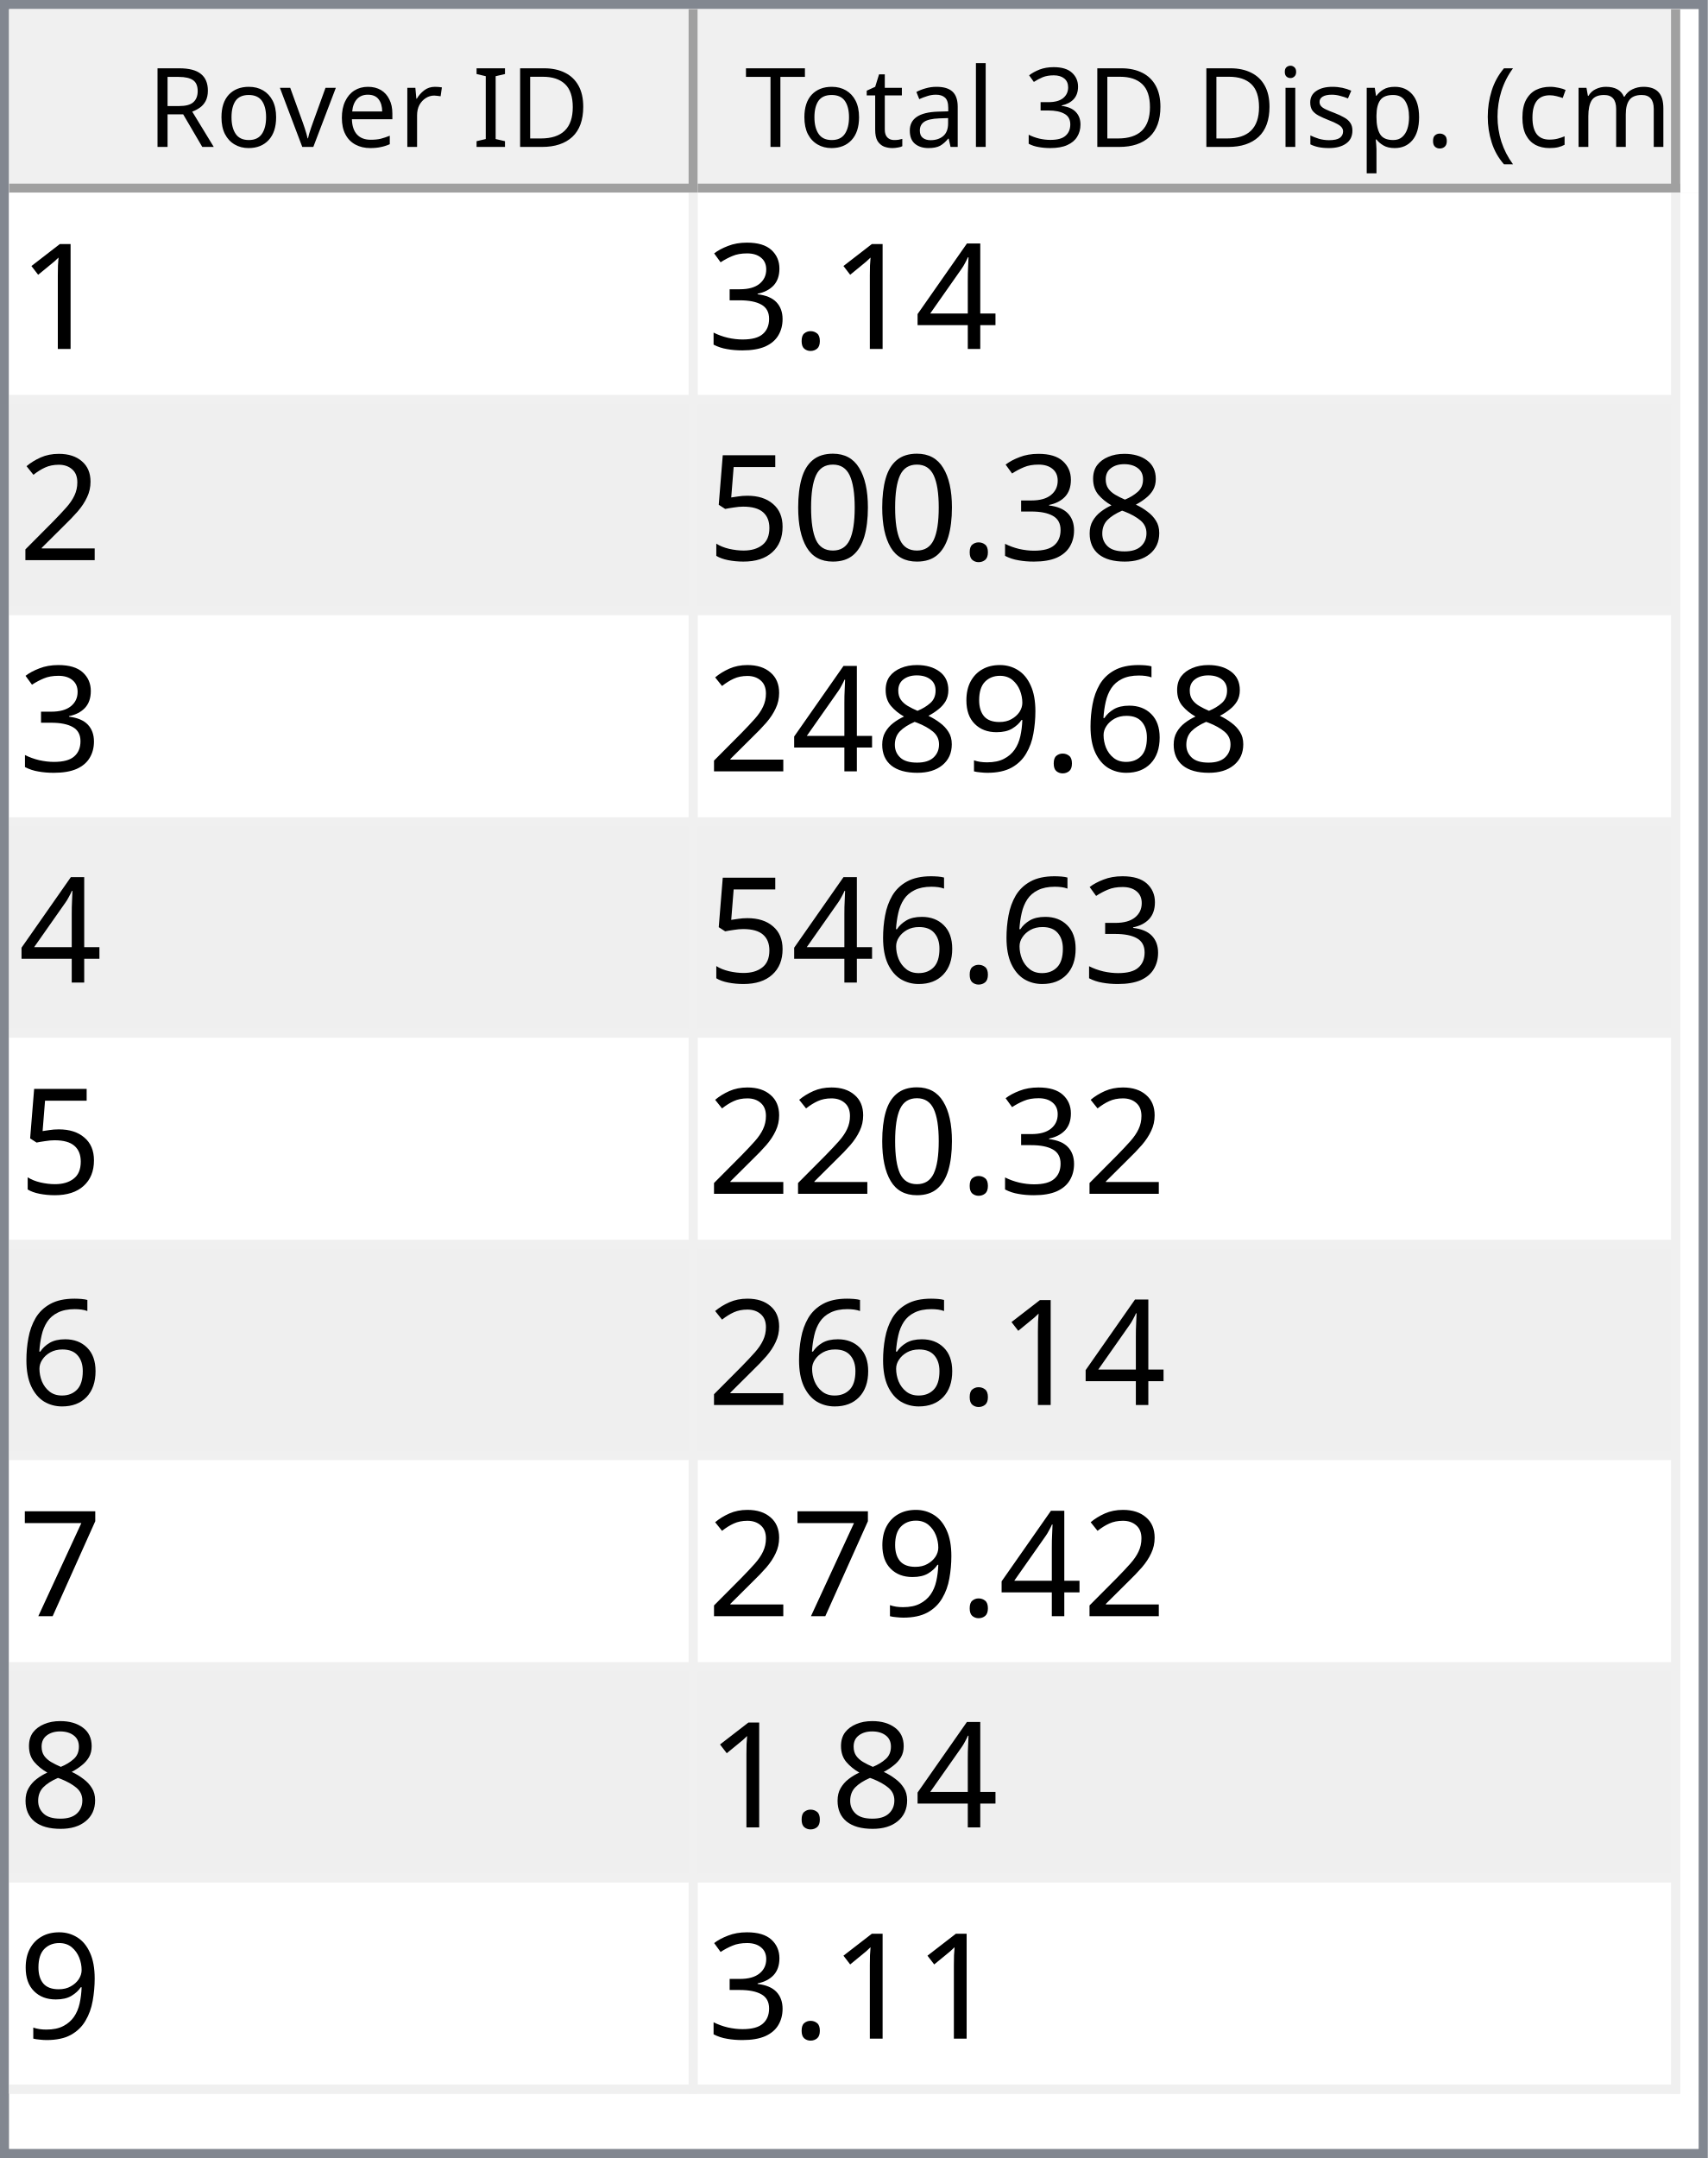
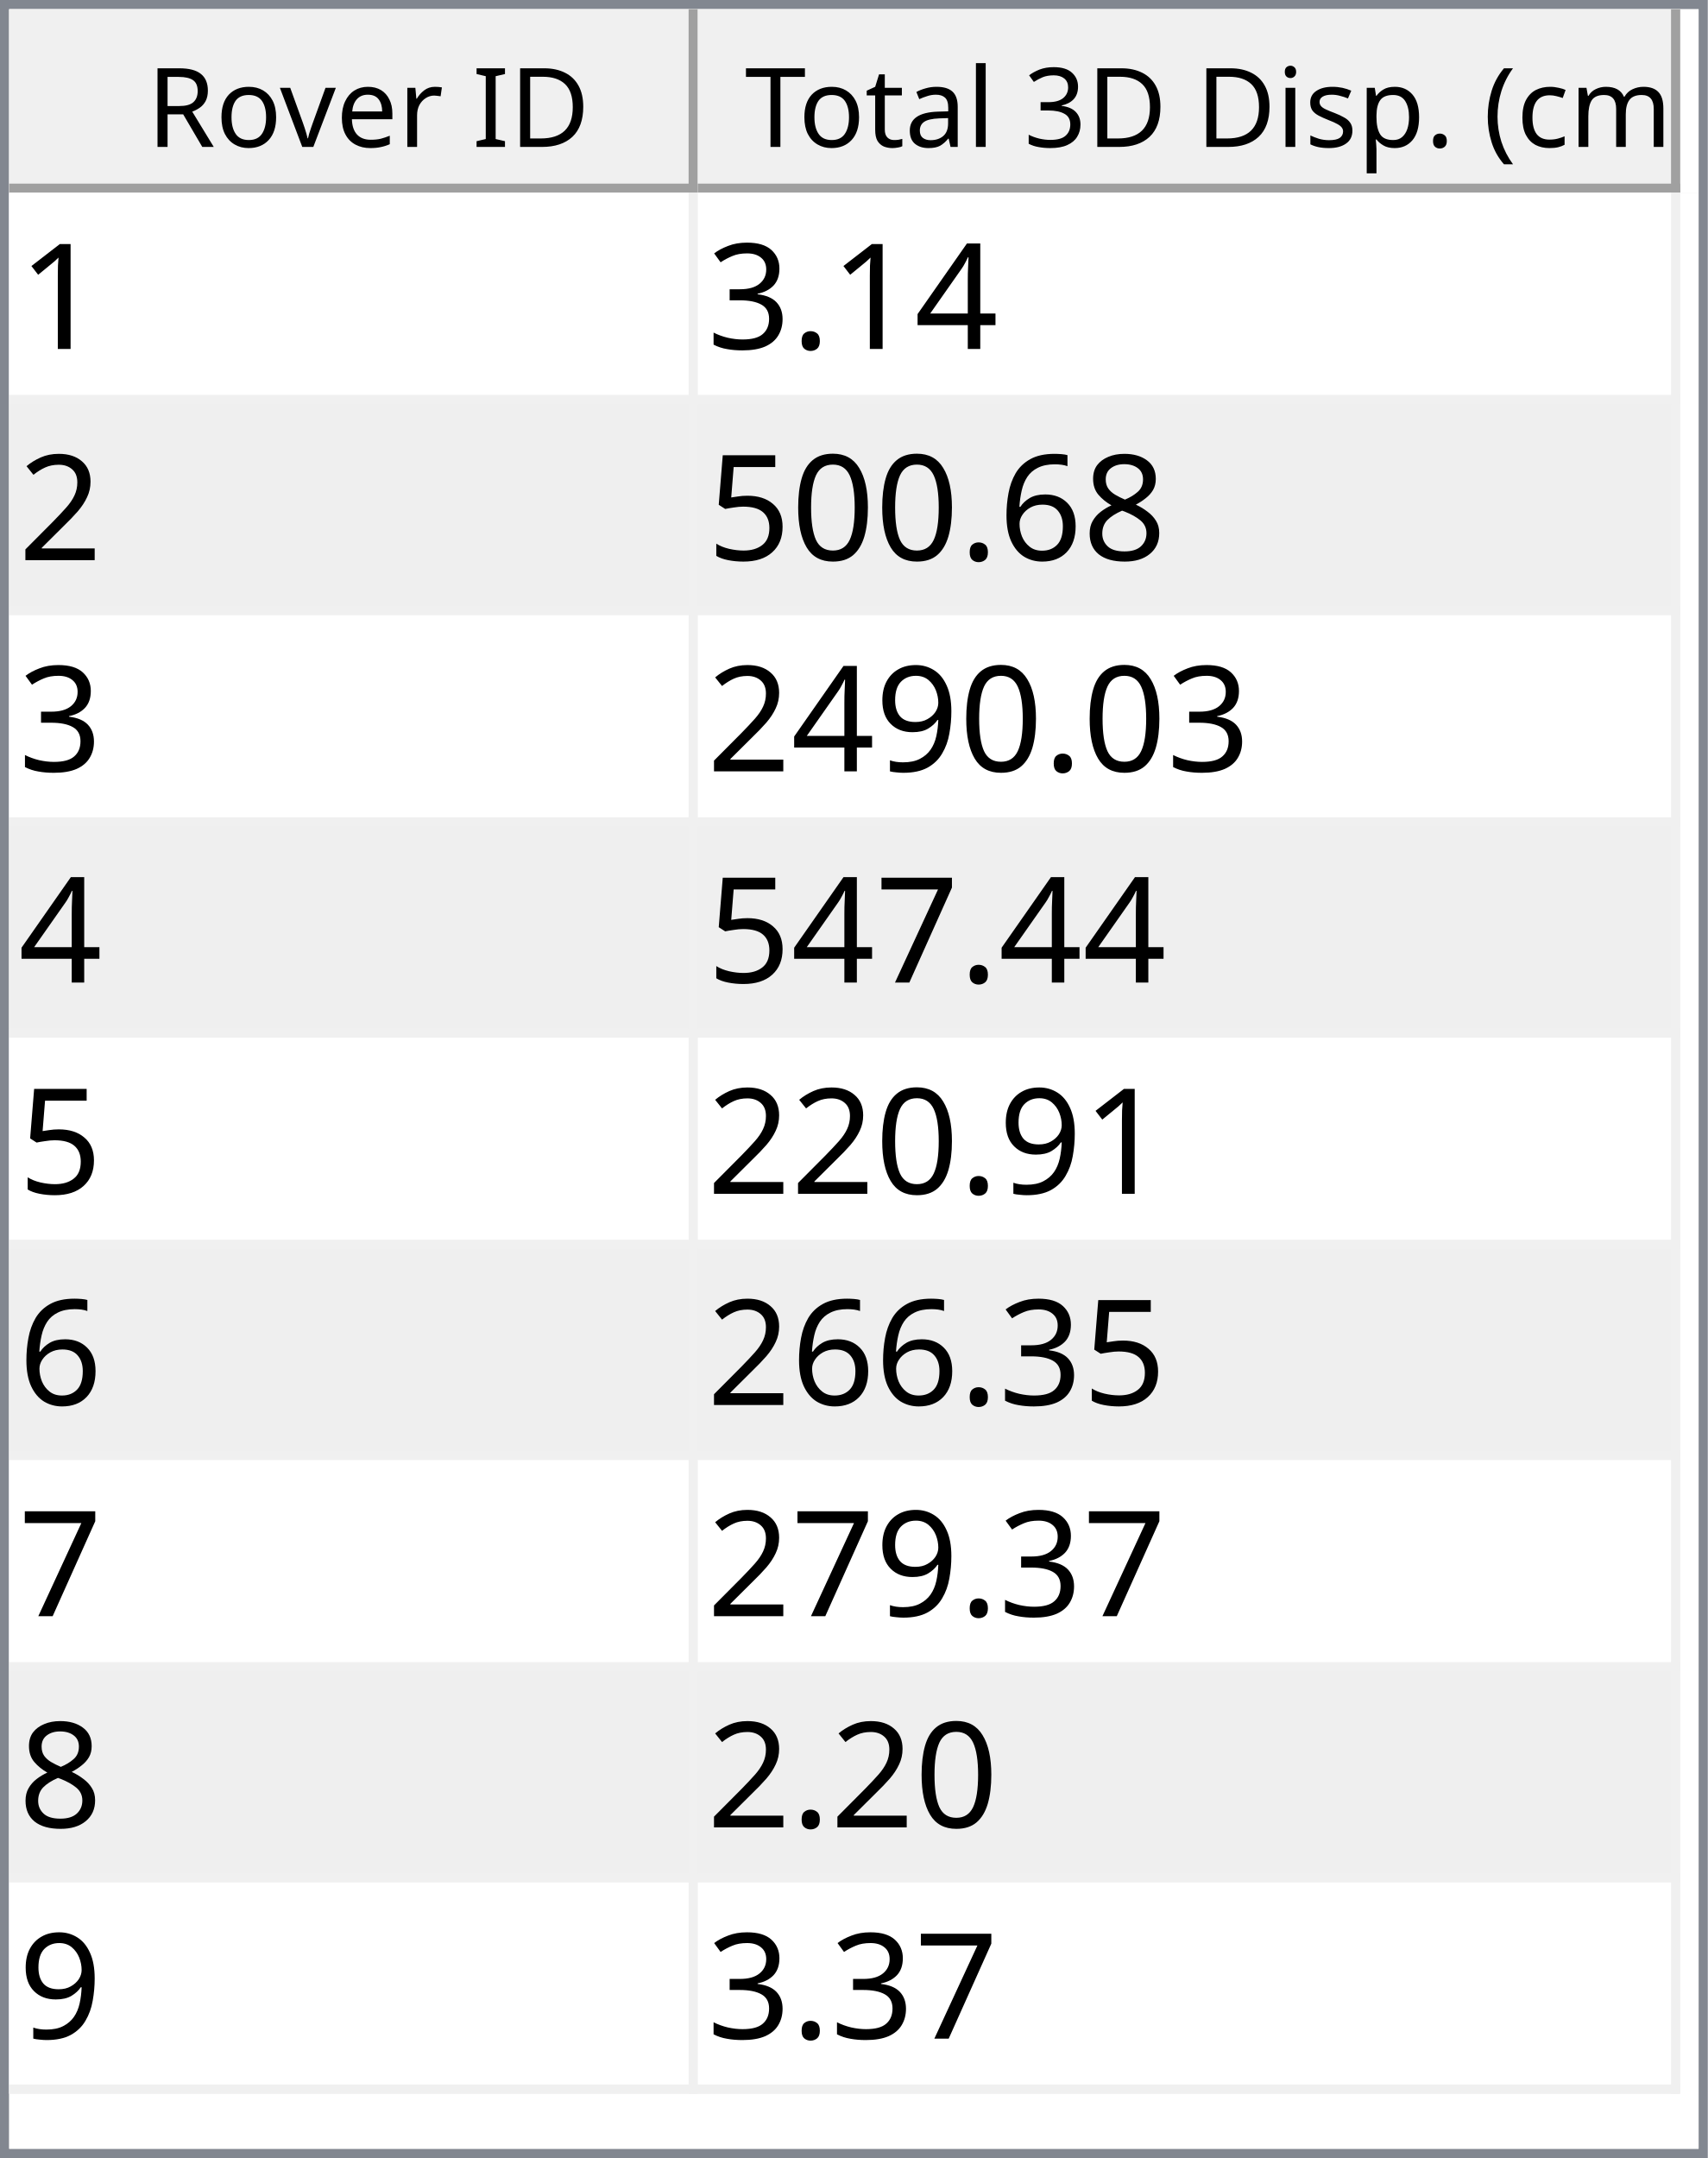
<svg xmlns="http://www.w3.org/2000/svg" style="fill-opacity:1; color-rendering:auto; color-interpolation:auto; text-rendering:auto; stroke:black; stroke-linecap:square; stroke-miterlimit:10; shape-rendering:auto; stroke-opacity:1; fill:black; stroke-dasharray:none; font-weight:normal; stroke-width:1; font-family:'Dialog'; font-style:normal; stroke-linejoin:miter; font-size:12px; stroke-dashoffset:0; image-rendering:auto;" width="186" height="235">
  <defs id="genericDefs" />
  <g>
    <defs id="defs1">
      <clipPath clipPathUnits="userSpaceOnUse" id="clipPath1">
        <path d="M0 0 L186 0 L186 235 L0 235 L0 0 Z" />
      </clipPath>
      <clipPath clipPathUnits="userSpaceOnUse" id="clipPath2">
        <path d="M0 0 L0 235 L186 235 L186 0 Z" />
      </clipPath>
      <clipPath clipPathUnits="userSpaceOnUse" id="clipPath3">
        <path d="M0 0 L0 20 L184 20 L184 0 Z" />
      </clipPath>
      <clipPath clipPathUnits="userSpaceOnUse" id="clipPath4">
        <path d="M0 0 L0 20 L75 20 L75 0 Z" />
      </clipPath>
      <clipPath clipPathUnits="userSpaceOnUse" id="clipPath5">
        <path d="M1 1 L1 19 L74 19 L74 1 Z" />
      </clipPath>
      <clipPath clipPathUnits="userSpaceOnUse" id="clipPath6">
        <path d="M0 0 L0 18 L73 18 L73 0 Z" />
      </clipPath>
      <clipPath clipPathUnits="userSpaceOnUse" id="clipPath7">
        <path d="M-0.5 -0.5 L-0.5 19.5 L74.5 19.5 L74.5 -0.5 Z" />
      </clipPath>
      <clipPath clipPathUnits="userSpaceOnUse" id="clipPath8">
        <path d="M0 0 L0 20 L107 20 L107 0 Z" />
      </clipPath>
      <clipPath clipPathUnits="userSpaceOnUse" id="clipPath9">
        <path d="M1 1 L1 19 L106 19 L106 1 Z" />
      </clipPath>
      <clipPath clipPathUnits="userSpaceOnUse" id="clipPath10">
        <path d="M0 0 L0 18 L105 18 L105 0 Z" />
      </clipPath>
      <clipPath clipPathUnits="userSpaceOnUse" id="clipPath11">
        <path d="M-0.5 -0.5 L-0.5 19.5 L106.5 19.5 L106.5 -0.5 Z" />
      </clipPath>
      <clipPath clipPathUnits="userSpaceOnUse" id="clipPath12">
        <path d="M0 0 L0 213 L184 213 L184 0 Z" />
      </clipPath>
      <clipPath clipPathUnits="userSpaceOnUse" id="clipPath13">
        <path d="M0 0 L0 207 L182 207 L182 0 Z" />
      </clipPath>
      <clipPath clipPathUnits="userSpaceOnUse" id="clipPath14">
        <path d="M-0.5 -0.5 L-0.5 206.5 L181.5 206.5 L181.5 -0.5 Z" />
      </clipPath>
      <clipPath clipPathUnits="userSpaceOnUse" id="clipPath15">
        <path d="M0 0 L0 22 L74 22 L74 0 Z" />
      </clipPath>
      <clipPath clipPathUnits="userSpaceOnUse" id="clipPath16">
        <path d="M0 0 L0 22 L106 22 L106 0 Z" />
      </clipPath>
      <font horiz-adv-x="64.551" id="font1">
        <font-face ascent="107.91" descent="25.098" units-per-em="100" style="font-style:normal; font-family:Segoe UI; font-weight:normal;" />
        <missing-glyph horiz-adv-x="64.551" d="M8.109 0 L8.109 68.266 L56.453 68.266 L56.453 0 L8.109 0 ZM15.328 7.234 L49.219 7.234 L49.219 61.031 L15.328 61.031 L15.328 7.234 Z" />
        <glyph unicode="D" horiz-adv-x="70.117" d="M9.188 0 L9.188 70.016 L28.516 70.016 Q65.531 70.016 65.531 35.891 Q65.531 19.672 55.25 9.836 Q44.969 0 27.734 0 L9.188 0 ZM17.391 62.594 L17.391 7.422 L27.828 7.422 Q41.609 7.422 49.273 14.797 Q56.938 22.172 56.938 35.688 Q56.938 62.594 28.328 62.594 L17.391 62.594 Z" />
        <glyph unicode="I" horiz-adv-x="26.611" d="M17.391 0 L9.188 0 L9.188 70.016 L17.391 70.016 L17.391 0 Z" />
        <glyph unicode=" " horiz-adv-x="27.393" d="" />
        <glyph unicode="r" horiz-adv-x="34.766" d="M34.188 41.891 Q32.078 43.5 28.125 43.5 Q23 43.5 19.555 38.672 Q16.109 33.844 16.109 25.484 L16.109 0 L8.109 0 L8.109 50 L16.109 50 L16.109 39.703 L16.312 39.703 Q18.016 44.969 21.531 47.922 Q25.047 50.875 29.391 50.875 Q32.516 50.875 34.188 50.203 L34.188 41.891 Z" />
        <glyph unicode="e" horiz-adv-x="52.295" d="M48.297 23 L12.984 23 Q13.188 14.656 17.484 10.109 Q21.781 5.562 29.297 5.562 Q37.75 5.562 44.828 11.141 L44.828 3.609 Q38.234 -1.172 27.391 -1.172 Q16.797 -1.172 10.742 5.641 Q4.688 12.453 4.688 24.812 Q4.688 36.469 11.305 43.82 Q17.922 51.172 27.734 51.172 Q37.547 51.172 42.922 44.828 Q48.297 38.484 48.297 27.203 L48.297 23 ZM40.094 29.781 Q40.047 36.719 36.75 40.578 Q33.453 44.438 27.594 44.438 Q21.922 44.438 17.969 40.383 Q14.016 36.328 13.094 29.781 L40.094 29.781 Z" />
        <glyph unicode="v" horiz-adv-x="47.9" d="M47.406 50 L27.484 0 L19.625 0 L0.688 50 L9.469 50 L22.172 13.672 Q23.578 9.672 23.922 6.688 L24.125 6.688 Q24.609 10.453 25.688 13.484 L38.969 50 L47.406 50 Z" />
        <glyph unicode="o" horiz-adv-x="58.594" d="M29 -1.172 Q17.922 -1.172 11.305 5.836 Q4.688 12.844 4.688 24.422 Q4.688 37.016 11.57 44.094 Q18.453 51.172 30.172 51.172 Q41.359 51.172 47.633 44.289 Q53.906 37.406 53.906 25.203 Q53.906 13.234 47.141 6.031 Q40.375 -1.172 29 -1.172 ZM29.594 44.438 Q21.875 44.438 17.383 39.188 Q12.891 33.938 12.891 24.703 Q12.891 15.828 17.43 10.695 Q21.969 5.562 29.594 5.562 Q37.359 5.562 41.531 10.594 Q45.703 15.625 45.703 24.906 Q45.703 34.281 41.531 39.359 Q37.359 44.438 29.594 44.438 Z" />
        <glyph unicode="R" horiz-adv-x="59.814" d="M59.375 0 L49.609 0 L37.891 19.625 Q36.281 22.359 34.766 24.289 Q33.25 26.219 31.664 27.438 Q30.078 28.656 28.25 29.219 Q26.422 29.781 24.125 29.781 L17.391 29.781 L17.391 0 L9.188 0 L9.188 70.016 L30.078 70.016 Q34.672 70.016 38.555 68.867 Q42.438 67.719 45.289 65.375 Q48.141 63.031 49.758 59.547 Q51.375 56.062 51.375 51.375 Q51.375 47.703 50.273 44.656 Q49.172 41.609 47.148 39.211 Q45.125 36.812 42.266 35.133 Q39.406 33.453 35.844 32.516 L35.844 32.328 Q37.594 31.547 38.891 30.547 Q40.188 29.547 41.359 28.18 Q42.531 26.812 43.68 25.078 Q44.828 23.344 46.234 21.047 L59.375 0 ZM17.391 62.594 L17.391 37.203 L28.516 37.203 Q31.594 37.203 34.203 38.133 Q36.812 39.062 38.719 40.797 Q40.625 42.531 41.703 45.047 Q42.781 47.562 42.781 50.688 Q42.781 56.297 39.141 59.445 Q35.5 62.594 28.609 62.594 L17.391 62.594 Z" />
        <glyph unicode=")" horiz-adv-x="30.176" d="M8.297 -15.922 L1.172 -15.922 Q16.406 2.344 16.406 26.812 Q16.406 51.469 1.078 70.016 L8.297 70.016 Q23.531 52.156 23.531 26.703 Q23.531 1.375 8.297 -15.922 Z" />
        <glyph unicode="m" horiz-adv-x="86.133" d="M79.109 0 L71.094 0 L71.094 28.719 Q71.094 37.016 68.531 40.727 Q65.969 44.438 59.906 44.438 Q54.781 44.438 51.195 39.75 Q47.609 35.062 47.609 28.516 L47.609 0 L39.594 0 L39.594 29.688 Q39.594 44.438 28.219 44.438 Q22.953 44.438 19.531 40.016 Q16.109 35.594 16.109 28.516 L16.109 0 L8.109 0 L8.109 50 L16.109 50 L16.109 42.094 L16.312 42.094 Q21.625 51.172 31.844 51.172 Q36.969 51.172 40.773 48.312 Q44.578 45.453 46 40.828 Q51.562 51.172 62.594 51.172 Q79.109 51.172 79.109 30.812 L79.109 0 Z" />
        <glyph unicode="c" horiz-adv-x="46.191" d="M42.188 2.297 Q36.422 -1.172 28.516 -1.172 Q17.828 -1.172 11.258 5.789 Q4.688 12.75 4.688 23.828 Q4.688 36.188 11.766 43.68 Q18.844 51.172 30.672 51.172 Q37.25 51.172 42.281 48.734 L42.281 40.531 Q36.719 44.438 30.375 44.438 Q22.703 44.438 17.797 38.945 Q12.891 33.453 12.891 24.516 Q12.891 15.719 17.508 10.641 Q22.125 5.562 29.891 5.562 Q36.422 5.562 42.188 9.906 L42.188 2.297 Z" />
        <glyph unicode="(" horiz-adv-x="30.176" d="M29.109 -15.922 L21.969 -15.922 Q6.844 1.375 6.844 26.703 Q6.844 52.156 21.969 70.016 L29.203 70.016 Q13.875 51.469 13.875 26.812 Q13.875 2.344 29.109 -15.922 Z" />
        <glyph unicode="." horiz-adv-x="21.68" d="M10.891 -1.078 Q8.641 -1.078 7.055 0.539 Q5.469 2.156 5.469 4.391 Q5.469 6.641 7.055 8.273 Q8.641 9.906 10.891 9.906 Q13.188 9.906 14.797 8.273 Q16.406 6.641 16.406 4.391 Q16.406 2.156 14.797 0.539 Q13.188 -1.078 10.891 -1.078 Z" />
        <glyph unicode="p" horiz-adv-x="58.789" d="M16.312 7.234 L16.109 7.234 L16.109 -23 L8.109 -23 L8.109 50 L16.109 50 L16.109 41.219 L16.312 41.219 Q22.219 51.172 33.594 51.172 Q43.266 51.172 48.688 44.461 Q54.109 37.75 54.109 26.469 Q54.109 13.922 48 6.375 Q41.891 -1.172 31.297 -1.172 Q21.578 -1.172 16.312 7.234 ZM16.109 27.391 L16.109 20.406 Q16.109 14.203 20.141 9.883 Q24.172 5.562 30.375 5.562 Q37.641 5.562 41.773 11.133 Q45.906 16.703 45.906 26.609 Q45.906 34.969 42.047 39.703 Q38.188 44.438 31.594 44.438 Q24.609 44.438 20.359 39.578 Q16.109 34.719 16.109 27.391 Z" />
        <glyph unicode="s" horiz-adv-x="42.432" d="M5.078 1.812 L5.078 10.406 Q11.625 5.562 19.484 5.562 Q30.031 5.562 30.031 12.594 Q30.031 14.594 29.125 15.992 Q28.219 17.391 26.68 18.461 Q25.141 19.531 23.07 20.383 Q21 21.234 18.609 22.172 Q15.281 23.484 12.766 24.828 Q10.25 26.172 8.57 27.859 Q6.891 29.547 6.031 31.695 Q5.172 33.844 5.172 36.719 Q5.172 40.234 6.789 42.945 Q8.406 45.656 11.086 47.484 Q13.766 49.312 17.211 50.242 Q20.656 51.172 24.312 51.172 Q30.812 51.172 35.938 48.922 L35.938 40.828 Q30.422 44.438 23.25 44.438 Q21 44.438 19.195 43.922 Q17.391 43.406 16.094 42.477 Q14.797 41.547 14.086 40.258 Q13.375 38.969 13.375 37.406 Q13.375 35.453 14.086 34.133 Q14.797 32.812 16.164 31.789 Q17.531 30.766 19.484 29.938 Q21.438 29.109 23.922 28.125 Q27.25 26.859 29.883 25.516 Q32.516 24.172 34.375 22.484 Q36.234 20.797 37.234 18.602 Q38.234 16.406 38.234 13.375 Q38.234 9.672 36.602 6.938 Q34.969 4.203 32.234 2.398 Q29.5 0.594 25.93 -0.289 Q22.359 -1.172 18.453 -1.172 Q10.75 -1.172 5.078 1.812 Z" />
        <glyph unicode="i" horiz-adv-x="24.219" d="M12.203 62.703 Q10.062 62.703 8.547 64.164 Q7.031 65.625 7.031 67.875 Q7.031 70.125 8.547 71.609 Q10.062 73.094 12.203 73.094 Q14.406 73.094 15.945 71.609 Q17.484 70.125 17.484 67.875 Q17.484 65.719 15.945 64.211 Q14.406 62.703 12.203 62.703 ZM16.109 0 L8.109 0 L8.109 50 L16.109 50 L16.109 0 Z" />
        <glyph unicode="3" horiz-adv-x="53.906" d="M46.531 19.828 Q46.531 15.094 44.75 11.211 Q42.969 7.328 39.719 4.57 Q36.469 1.812 31.93 0.297 Q27.391 -1.219 21.922 -1.219 Q11.922 -1.219 6 2.594 L6 11.188 Q13.094 5.609 22.219 5.609 Q25.875 5.609 28.828 6.539 Q31.781 7.469 33.906 9.227 Q36.031 10.984 37.18 13.477 Q38.328 15.969 38.328 19.094 Q38.328 32.812 18.797 32.812 L12.984 32.812 L12.984 39.594 L18.5 39.594 Q35.797 39.594 35.797 52.484 Q35.797 64.406 22.609 64.406 Q15.188 64.406 8.688 59.422 L8.688 67.188 Q15.375 71.188 24.609 71.188 Q29 71.188 32.57 69.969 Q36.141 68.75 38.68 66.555 Q41.219 64.359 42.609 61.281 Q44 58.203 44 54.5 Q44 40.672 30.031 36.719 L30.031 36.531 Q33.594 36.141 36.625 34.797 Q39.656 33.453 41.852 31.305 Q44.047 29.156 45.289 26.25 Q46.531 23.344 46.531 19.828 Z" />
        <glyph unicode="l" horiz-adv-x="24.219" d="M16.109 0 L8.109 0 L8.109 74.031 L16.109 74.031 L16.109 0 Z" />
        <glyph unicode="a" horiz-adv-x="50.879" d="M43.891 0 L35.891 0 L35.891 7.812 L35.688 7.812 Q30.469 -1.172 20.312 -1.172 Q12.844 -1.172 8.617 2.781 Q4.391 6.734 4.391 13.281 Q4.391 27.297 20.906 29.594 L35.891 31.688 Q35.891 44.438 25.594 44.438 Q16.547 44.438 9.281 38.281 L9.281 46.484 Q16.656 51.172 26.266 51.172 Q43.891 51.172 43.891 32.516 L43.891 0 ZM35.891 25.297 L23.828 23.641 Q18.266 22.859 15.43 20.875 Q12.594 18.891 12.594 13.875 Q12.594 10.203 15.211 7.883 Q17.828 5.562 22.172 5.562 Q28.125 5.562 32.008 9.742 Q35.891 13.922 35.891 20.312 L35.891 25.297 Z" />
        <glyph unicode="t" horiz-adv-x="33.887" d="M31.297 0.484 Q28.469 -1.078 23.828 -1.078 Q10.688 -1.078 10.688 13.578 L10.688 43.172 L2.094 43.172 L2.094 50 L10.688 50 L10.688 62.203 L18.703 64.797 L18.703 50 L31.297 50 L31.297 43.172 L18.703 43.172 L18.703 14.984 Q18.703 9.969 20.414 7.82 Q22.125 5.672 26.078 5.672 Q29.109 5.672 31.297 7.328 L31.297 0.484 Z" />
        <glyph unicode="T" horiz-adv-x="52.393" d="M50.594 62.594 L30.375 62.594 L30.375 0 L22.172 0 L22.172 62.594 L2 62.594 L2 70.016 L50.594 70.016 L50.594 62.594 Z" />
      </font>
      <font horiz-adv-x="75.0" id="font2">
        <font-face ascent="100.537" descent="21.973" units-per-em="100" style="font-style:normal; font-family:sans-serif; font-weight:normal;" />
        <missing-glyph horiz-adv-x="75.0" d="M12.5 0 L12.5 62.5 L62.5 62.5 L62.5 0 L12.5 0 ZM14.062 1.562 L60.938 1.562 L60.938 60.938 L14.062 60.938 L14.062 1.562 Z" />
        <glyph unicode="1" horiz-adv-x="55.615" d="M37.25 0 L28.469 0 L28.469 56 Q25.297 52.984 20.141 49.953 Q14.984 46.922 10.891 45.406 L10.891 53.906 Q18.266 57.375 23.781 62.305 Q29.297 67.234 31.594 71.875 L37.25 71.875 L37.25 0 Z" />
        <glyph unicode="4" horiz-adv-x="55.615" d="M32.328 0 L32.328 17.141 L1.266 17.141 L1.266 25.203 L33.938 71.578 L41.109 71.578 L41.109 25.203 L50.781 25.203 L50.781 17.141 L41.109 17.141 L41.109 0 L32.328 0 ZM32.328 25.203 L32.328 57.469 L9.906 25.203 L32.328 25.203 Z" />
        <glyph unicode="." horiz-adv-x="27.783" d="M9.078 0 L9.078 10.016 L19.094 10.016 L19.094 0 L9.078 0 Z" />
        <glyph unicode="3" horiz-adv-x="55.615" d="M4.203 18.891 L12.984 20.062 Q14.5 12.594 18.141 9.297 Q21.781 6 27 6 Q33.203 6 37.477 10.297 Q41.75 14.594 41.75 20.953 Q41.75 27 37.797 30.93 Q33.844 34.859 27.734 34.859 Q25.25 34.859 21.531 33.891 L22.516 41.609 Q23.391 41.5 23.922 41.5 Q29.547 41.5 34.039 44.43 Q38.531 47.359 38.531 53.469 Q38.531 58.297 35.258 61.477 Q31.984 64.656 26.812 64.656 Q21.688 64.656 18.266 61.43 Q14.844 58.203 13.875 51.766 L5.078 53.328 Q6.688 62.156 12.398 67.016 Q18.109 71.875 26.609 71.875 Q32.469 71.875 37.398 69.359 Q42.328 66.844 44.945 62.5 Q47.562 58.156 47.562 53.266 Q47.562 48.641 45.07 44.828 Q42.578 41.016 37.703 38.766 Q44.047 37.312 47.562 32.695 Q51.078 28.078 51.078 21.141 Q51.078 11.766 44.242 5.25 Q37.406 -1.266 26.953 -1.266 Q17.531 -1.266 11.305 4.352 Q5.078 9.969 4.203 18.891 Z" />
        <glyph unicode="2" horiz-adv-x="55.615" d="M50.344 8.453 L50.344 0 L3.031 0 Q2.938 3.172 4.047 6.109 Q5.859 10.938 9.836 15.625 Q13.812 20.312 21.344 26.469 Q33.016 36.031 37.117 41.625 Q41.219 47.219 41.219 52.203 Q41.219 57.422 37.477 61.008 Q33.734 64.594 27.734 64.594 Q21.391 64.594 17.578 60.789 Q13.766 56.984 13.719 50.25 L4.688 51.172 Q5.609 61.281 11.664 66.578 Q17.719 71.875 27.938 71.875 Q38.234 71.875 44.242 66.164 Q50.25 60.453 50.25 52 Q50.25 47.703 48.492 43.555 Q46.734 39.406 42.656 34.812 Q38.578 30.219 29.109 22.219 Q21.188 15.578 18.945 13.211 Q16.703 10.844 15.234 8.453 L50.344 8.453 Z" />
        <glyph unicode="8" horiz-adv-x="55.615" d="M17.672 38.812 Q12.203 40.828 9.57 44.539 Q6.938 48.25 6.938 53.422 Q6.938 61.234 12.555 66.555 Q18.172 71.875 27.484 71.875 Q36.859 71.875 42.578 66.43 Q48.297 60.984 48.297 53.172 Q48.297 48.188 45.68 44.508 Q43.062 40.828 37.75 38.812 Q44.344 36.672 47.781 31.883 Q51.219 27.094 51.219 20.453 Q51.219 11.281 44.727 5.031 Q38.234 -1.219 27.641 -1.219 Q17.047 -1.219 10.547 5.055 Q4.047 11.328 4.047 20.703 Q4.047 27.688 7.594 32.398 Q11.141 37.109 17.672 38.812 ZM15.922 53.719 Q15.922 48.641 19.195 45.414 Q22.469 42.188 27.688 42.188 Q32.766 42.188 36.016 45.383 Q39.266 48.578 39.266 53.219 Q39.266 58.062 35.914 61.359 Q32.562 64.656 27.594 64.656 Q22.562 64.656 19.242 61.43 Q15.922 58.203 15.922 53.719 ZM13.094 20.656 Q13.094 16.891 14.875 13.375 Q16.656 9.859 20.172 7.93 Q23.688 6 27.734 6 Q34.031 6 38.133 10.055 Q42.234 14.109 42.234 20.359 Q42.234 26.703 38.016 30.859 Q33.797 35.016 27.438 35.016 Q21.234 35.016 17.164 30.914 Q13.094 26.812 13.094 20.656 Z" />
+         <glyph unicode="6" horiz-adv-x="55.615" d="M49.75 54.047 L41.016 53.375 Q39.844 58.547 37.703 60.891 Q34.125 64.656 28.906 64.656 Q24.703 64.656 21.531 62.312 Q17.391 59.281 14.992 53.469 Q12.594 47.656 12.5 36.922 Q15.672 41.75 20.266 44.094 Q24.859 46.438 29.891 46.438 Q38.672 46.438 44.852 39.969 Q51.031 33.5 51.031 23.25 Q51.031 16.5 48.125 10.719 Q45.219 4.938 40.141 1.859 Q35.062 -1.219 28.609 -1.219 Q17.625 -1.219 10.695 6.859 Q3.766 14.938 3.766 33.5 Q3.766 54.25 11.422 63.672 Q18.109 71.875 29.438 71.875 Q37.891 71.875 43.289 67.141 Q48.688 62.406 49.75 54.047 ZM13.875 23.188 Q13.875 18.656 15.797 14.508 Q17.719 10.359 21.188 8.18 Q24.656 6 28.469 6 Q34.031 6 38.039 10.492 Q42.047 14.984 42.047 22.703 Q42.047 30.125 38.086 34.398 Q34.125 38.672 28.125 38.672 Q22.172 38.672 18.023 34.398 Q13.875 30.125 13.875 23.188 Z" />
        <glyph unicode="0" horiz-adv-x="55.615" d="M4.156 35.297 Q4.156 48 6.766 55.742 Q9.375 63.484 14.523 67.68 Q19.672 71.875 27.484 71.875 Q33.25 71.875 37.594 69.555 Q41.938 67.234 44.773 62.867 Q47.609 58.5 49.219 52.227 Q50.828 45.953 50.828 35.297 Q50.828 22.703 48.242 14.969 Q45.656 7.234 40.508 3.008 Q35.359 -1.219 27.484 -1.219 Q17.141 -1.219 11.234 6.203 Q4.156 15.141 4.156 35.297 ZM13.188 35.297 Q13.188 17.672 17.312 11.836 Q21.438 6 27.484 6 Q33.547 6 37.672 11.859 Q41.797 17.719 41.797 35.297 Q41.797 52.984 37.672 58.789 Q33.547 64.594 27.391 64.594 Q21.344 64.594 17.719 59.469 Q13.188 52.938 13.188 35.297 Z" />
        <glyph unicode="5" horiz-adv-x="55.615" d="M4.156 18.75 L13.375 19.531 Q14.406 12.797 18.141 9.398 Q21.875 6 27.156 6 Q33.5 6 37.891 10.789 Q42.281 15.578 42.281 23.484 Q42.281 31 38.062 35.352 Q33.844 39.703 27 39.703 Q22.75 39.703 19.336 37.773 Q15.922 35.844 13.969 32.766 L5.719 33.844 L12.641 70.609 L48.25 70.609 L48.25 62.203 L19.672 62.203 L15.828 42.969 Q22.266 47.469 29.344 47.469 Q38.719 47.469 45.164 40.969 Q51.609 34.469 51.609 24.266 Q51.609 14.547 45.953 7.469 Q39.062 -1.219 27.156 -1.219 Q17.391 -1.219 11.211 4.25 Q5.031 9.719 4.156 18.75 Z" />
-         <glyph unicode="6" horiz-adv-x="55.615" d="M49.75 54.047 L41.016 53.375 Q39.844 58.547 37.703 60.891 Q34.125 64.656 28.906 64.656 Q24.703 64.656 21.531 62.312 Q17.391 59.281 14.992 53.469 Q12.594 47.656 12.5 36.922 Q15.672 41.75 20.266 44.094 Q24.859 46.438 29.891 46.438 Q38.672 46.438 44.852 39.969 Q51.031 33.5 51.031 23.25 Q51.031 16.5 48.125 10.719 Q45.219 4.938 40.141 1.859 Q35.062 -1.219 28.609 -1.219 Q17.625 -1.219 10.695 6.859 Q3.766 14.938 3.766 33.5 Q3.766 54.25 11.422 63.672 Q18.109 71.875 29.438 71.875 Q37.891 71.875 43.289 67.141 Q48.688 62.406 49.75 54.047 ZM13.875 23.188 Q13.875 18.656 15.797 14.508 Q17.719 10.359 21.188 8.18 Q24.656 6 28.469 6 Q34.031 6 38.039 10.492 Q42.047 14.984 42.047 22.703 Q42.047 30.125 38.086 34.398 Q34.125 38.672 28.125 38.672 Q22.172 38.672 18.023 34.398 Q13.875 30.125 13.875 23.188 Z" />
        <glyph unicode="9" horiz-adv-x="55.615" d="M5.469 16.547 L13.922 17.328 Q14.984 11.375 18.016 8.688 Q21.047 6 25.781 6 Q29.828 6 32.883 7.859 Q35.938 9.719 37.891 12.82 Q39.844 15.922 41.164 21.195 Q42.484 26.469 42.484 31.938 Q42.484 32.516 42.438 33.688 Q39.797 29.5 35.234 26.883 Q30.672 24.266 25.344 24.266 Q16.453 24.266 10.305 30.711 Q4.156 37.156 4.156 47.703 Q4.156 58.594 10.578 65.234 Q17 71.875 26.656 71.875 Q33.641 71.875 39.43 68.117 Q45.219 64.359 48.219 57.398 Q51.219 50.438 51.219 37.25 Q51.219 23.531 48.242 15.406 Q45.266 7.281 39.383 3.031 Q33.5 -1.219 25.594 -1.219 Q17.188 -1.219 11.867 3.445 Q6.547 8.109 5.469 16.547 ZM41.453 48.141 Q41.453 55.719 37.43 60.156 Q33.406 64.594 27.734 64.594 Q21.875 64.594 17.531 59.812 Q13.188 55.031 13.188 47.406 Q13.188 40.578 17.312 36.305 Q21.438 32.031 27.484 32.031 Q33.594 32.031 37.523 36.305 Q41.453 40.578 41.453 48.141 Z" />
        <glyph unicode="7" horiz-adv-x="55.615" d="M4.734 62.203 L4.734 70.656 L51.078 70.656 L51.078 63.812 Q44.234 56.547 37.523 44.484 Q30.812 32.422 27.156 19.672 Q24.516 10.688 23.781 0 L14.75 0 Q14.891 8.453 18.062 20.414 Q21.234 32.375 27.172 43.484 Q33.109 54.594 39.797 62.203 L4.734 62.203 Z" />
      </font>
    </defs>
    <g style="fill:white; stroke:white;">
      <rect x="0" y="0" width="186" style="clip-path:url(#clipPath1); stroke:none;" height="235" />
    </g>
    <g style="fill:white; text-rendering:optimizeSpeed; color-rendering:optimizeSpeed; image-rendering:optimizeSpeed; shape-rendering:crispEdges; stroke:white; color-interpolation:sRGB;">
      <rect x="0" width="186" height="235" y="0" style="stroke:none;" />
      <path style="stroke:none;" d="M0 235 L186 235 L186 0 L0 0 Z" />
    </g>
    <g style="fill:rgb(240,240,240); font-family:'Segoe UI'; stroke:rgb(240,240,240);">
      <rect x="0" y="0" width="186" style="clip-path:url(#clipPath2); stroke:none;" height="235" />
    </g>
    <g style="fill:rgb(130,135,144); font-family:'Segoe UI'; stroke:rgb(130,135,144);">
      <path d="M0 0 L186 0 L186 235 L0 235 L0 0 ZM1 1 L185 1 L185 234 L1 234 L1 1 Z" style="fill-rule:evenodd; clip-path:url(#clipPath2); stroke:none;" />
    </g>
    <g style="fill:white; font-family:'Segoe UI'; stroke:white;" transform="translate(1,1)">
      <rect x="0" y="0" width="184" style="clip-path:url(#clipPath3); stroke:none;" height="20" />
    </g>
    <g style="fill:rgb(240,240,240); font-family:'Segoe UI'; stroke:rgb(240,240,240);" transform="translate(1,1)">
      <rect x="0" y="0" width="75" style="clip-path:url(#clipPath4); stroke:none;" height="20" />
    </g>
    <g style="font-family:'Segoe UI';" transform="translate(2,2)">
      <text x="14" xml:space="preserve" y="14" style="clip-path:url(#clipPath6); stroke:none;">Rover ID</text>
    </g>
    <g style="fill:rgb(160,160,160); font-family:'Segoe UI'; stroke:rgb(160,160,160); stroke-linejoin:bevel;" transform="translate(1.5,1.5)">
      <line x1="74" x2="74" y1="0" style="fill:none; clip-path:url(#clipPath7);" y2="19" />
    </g>
    <g style="fill:rgb(160,160,160); font-family:'Segoe UI'; stroke:rgb(160,160,160); stroke-linejoin:bevel;" transform="matrix(1,0,0,1,1,1) translate(0.5,0.5)">
      <line x1="0" x2="74" y1="19" style="fill:none; clip-path:url(#clipPath7);" y2="19" />
    </g>
    <g style="fill:rgb(240,240,240); font-family:'Segoe UI'; stroke:rgb(240,240,240);" transform="translate(76,1)">
      <rect x="0" y="0" width="107" style="clip-path:url(#clipPath8); stroke:none;" height="20" />
    </g>
    <g style="font-family:'Segoe UI';" transform="translate(77,2)">
      <text x="1" xml:space="preserve" y="14" style="clip-path:url(#clipPath10); stroke:none;"> Total 3D Disp. (cm)</text>
    </g>
    <g style="fill:rgb(160,160,160); font-family:'Segoe UI'; stroke:rgb(160,160,160); stroke-linejoin:bevel;" transform="translate(76.5,1.5)">
      <line x1="106" x2="106" y1="0" style="fill:none; clip-path:url(#clipPath11);" y2="19" />
    </g>
    <g style="fill:rgb(160,160,160); font-family:'Segoe UI'; stroke:rgb(160,160,160); stroke-linejoin:bevel;" transform="matrix(1,0,0,1,76,1) translate(0.5,0.5)">
      <line x1="0" x2="106" y1="19" style="fill:none; clip-path:url(#clipPath11);" y2="19" />
    </g>
    <g style="fill:white; font-family:'Segoe UI'; stroke:white;" transform="translate(1,21)">
      <rect x="0" y="0" width="184" style="clip-path:url(#clipPath12); stroke:none;" height="213" />
    </g>
    <g style="fill:rgb(240,240,240); font-size:16px; font-family:sans-serif; stroke:rgb(240,240,240);" transform="translate(1,21)">
      <rect x="0" y="0" width="182" style="clip-path:url(#clipPath13); stroke:none;" height="207" />
      <line transform="translate(0.5,0.5)" x1="0" x2="181" y1="22" style="clip-path:url(#clipPath14); fill:none; stroke-linejoin:bevel;" y2="22" />
    </g>
    <g transform="matrix(1,0,0,1,1,21) translate(0.5,0.5)" style="fill:rgb(240,240,240); font-size:16px; font-family:sans-serif; stroke:rgb(240,240,240); stroke-linejoin:bevel;">
      <line x1="0" x2="181" y1="45" style="fill:none; clip-path:url(#clipPath14);" y2="45" />
    </g>
    <g transform="matrix(1,0,0,1,1,21) translate(0.5,0.5)" style="fill:rgb(240,240,240); font-size:16px; font-family:sans-serif; stroke:rgb(240,240,240); stroke-linejoin:bevel;">
      <line x1="0" x2="181" y1="68" style="fill:none; clip-path:url(#clipPath14);" y2="68" />
    </g>
    <g transform="matrix(1,0,0,1,1,21) translate(0.5,0.5)" style="fill:rgb(240,240,240); font-size:16px; font-family:sans-serif; stroke:rgb(240,240,240); stroke-linejoin:bevel;">
      <line x1="0" x2="181" y1="91" style="fill:none; clip-path:url(#clipPath14);" y2="91" />
    </g>
    <g transform="matrix(1,0,0,1,1,21) translate(0.5,0.5)" style="fill:rgb(240,240,240); font-size:16px; font-family:sans-serif; stroke:rgb(240,240,240); stroke-linejoin:bevel;">
      <line x1="0" x2="181" y1="114" style="fill:none; clip-path:url(#clipPath14);" y2="114" />
    </g>
    <g transform="matrix(1,0,0,1,1,21) translate(0.5,0.5)" style="fill:rgb(240,240,240); font-size:16px; font-family:sans-serif; stroke:rgb(240,240,240); stroke-linejoin:bevel;">
      <line x1="0" x2="181" y1="137" style="fill:none; clip-path:url(#clipPath14);" y2="137" />
    </g>
    <g transform="matrix(1,0,0,1,1,21) translate(0.5,0.5)" style="fill:rgb(240,240,240); font-size:16px; font-family:sans-serif; stroke:rgb(240,240,240); stroke-linejoin:bevel;">
      <line x1="0" x2="181" y1="160" style="fill:none; clip-path:url(#clipPath14);" y2="160" />
    </g>
    <g transform="matrix(1,0,0,1,1,21) translate(0.5,0.5)" style="fill:rgb(240,240,240); font-size:16px; font-family:sans-serif; stroke:rgb(240,240,240); stroke-linejoin:bevel;">
      <line x1="0" x2="181" y1="183" style="fill:none; clip-path:url(#clipPath14);" y2="183" />
    </g>
    <g transform="matrix(1,0,0,1,1,21) translate(0.5,0.5)" style="fill:rgb(240,240,240); font-size:16px; font-family:sans-serif; stroke:rgb(240,240,240); stroke-linejoin:bevel;">
      <line x1="0" x2="181" y1="206" style="fill:none; clip-path:url(#clipPath14);" y2="206" />
    </g>
    <g transform="matrix(1,0,0,1,1,21) translate(0.5,0.5)" style="fill:rgb(240,240,240); font-size:16px; font-family:sans-serif; stroke:rgb(240,240,240); stroke-linejoin:bevel;">
      <line x1="74" x2="74" y1="0" style="fill:none; clip-path:url(#clipPath14);" y2="206" />
    </g>
    <g transform="matrix(1,0,0,1,1,21) translate(0.5,0.5)" style="fill:rgb(240,240,240); font-size:16px; font-family:sans-serif; stroke:rgb(240,240,240); stroke-linejoin:bevel;">
      <line x1="181" x2="181" y1="0" style="fill:none; clip-path:url(#clipPath14);" y2="206" />
    </g>
    <g style="fill:white; font-size:16px; font-family:sans-serif; stroke:white;" transform="matrix(1,0,0,1,1,21)">
      <rect x="0" y="0" width="74" style="clip-path:url(#clipPath15); stroke:none;" height="22" />
      <text x="1" y="17" style="fill:black; clip-path:url(#clipPath15); stroke:none;" xml:space="preserve">1</text>
    </g>
    <g style="fill:white; font-size:16px; font-family:sans-serif; stroke:white;" transform="matrix(1,0,0,1,1,21) translate(75,0)">
      <rect x="0" y="0" width="106" style="clip-path:url(#clipPath16); stroke:none;" height="22" />
      <text x="1" y="17" style="fill:black; clip-path:url(#clipPath16); stroke:none;" xml:space="preserve">3.14</text>
    </g>
    <g style="fill:rgb(239,239,239); font-size:16px; font-family:sans-serif; stroke:rgb(239,239,239);" transform="matrix(1,0,0,1,1,21) translate(0,23)">
      <rect x="0" y="0" width="74" style="clip-path:url(#clipPath15); stroke:none;" height="22" />
      <text x="1" y="17" style="fill:black; clip-path:url(#clipPath15); stroke:none;" xml:space="preserve">2</text>
    </g>
    <g style="fill:rgb(239,239,239); font-size:16px; font-family:sans-serif; stroke:rgb(239,239,239);" transform="matrix(1,0,0,1,1,21) translate(75,23)">
      <rect x="0" y="0" width="106" style="clip-path:url(#clipPath16); stroke:none;" height="22" />
-       <text x="1" y="17" style="fill:black; clip-path:url(#clipPath16); stroke:none;" xml:space="preserve">500.38</text>
+       <text x="1" y="17" style="fill:black; clip-path:url(#clipPath16); stroke:none;" xml:space="preserve">500.68</text>
    </g>
    <g style="fill:white; font-size:16px; font-family:sans-serif; stroke:white;" transform="matrix(1,0,0,1,1,21) translate(0,46)">
      <rect x="0" y="0" width="74" style="clip-path:url(#clipPath15); stroke:none;" height="22" />
      <text x="1" y="17" style="fill:black; clip-path:url(#clipPath15); stroke:none;" xml:space="preserve">3</text>
    </g>
    <g style="fill:white; font-size:16px; font-family:sans-serif; stroke:white;" transform="matrix(1,0,0,1,1,21) translate(75,46)">
      <rect x="0" y="0" width="106" style="clip-path:url(#clipPath16); stroke:none;" height="22" />
-       <text x="1" y="17" style="fill:black; clip-path:url(#clipPath16); stroke:none;" xml:space="preserve">2489.68</text>
+       <text x="1" y="17" style="fill:black; clip-path:url(#clipPath16); stroke:none;" xml:space="preserve">2490.03</text>
    </g>
    <g style="fill:rgb(239,239,239); font-size:16px; font-family:sans-serif; stroke:rgb(239,239,239);" transform="matrix(1,0,0,1,1,21) translate(0,69)">
      <rect x="0" y="0" width="74" style="clip-path:url(#clipPath15); stroke:none;" height="22" />
      <text x="1" y="17" style="fill:black; clip-path:url(#clipPath15); stroke:none;" xml:space="preserve">4</text>
    </g>
    <g style="fill:rgb(239,239,239); font-size:16px; font-family:sans-serif; stroke:rgb(239,239,239);" transform="matrix(1,0,0,1,1,21) translate(75,69)">
      <rect x="0" y="0" width="106" style="clip-path:url(#clipPath16); stroke:none;" height="22" />
-       <text x="1" y="17" style="fill:black; clip-path:url(#clipPath16); stroke:none;" xml:space="preserve">546.63</text>
+       <text x="1" y="17" style="fill:black; clip-path:url(#clipPath16); stroke:none;" xml:space="preserve">547.44</text>
    </g>
    <g style="fill:white; font-size:16px; font-family:sans-serif; stroke:white;" transform="matrix(1,0,0,1,1,21) translate(0,92)">
      <rect x="0" y="0" width="74" style="clip-path:url(#clipPath15); stroke:none;" height="22" />
      <text x="1" y="17" style="fill:black; clip-path:url(#clipPath15); stroke:none;" xml:space="preserve">5</text>
    </g>
    <g style="fill:white; font-size:16px; font-family:sans-serif; stroke:white;" transform="matrix(1,0,0,1,1,21) translate(75,92)">
      <rect x="0" y="0" width="106" style="clip-path:url(#clipPath16); stroke:none;" height="22" />
-       <text x="1" y="17" style="fill:black; clip-path:url(#clipPath16); stroke:none;" xml:space="preserve">220.32</text>
+       <text x="1" y="17" style="fill:black; clip-path:url(#clipPath16); stroke:none;" xml:space="preserve">220.91</text>
    </g>
    <g style="fill:rgb(239,239,239); font-size:16px; font-family:sans-serif; stroke:rgb(239,239,239);" transform="matrix(1,0,0,1,1,21) translate(0,115)">
      <rect x="0" y="0" width="74" style="clip-path:url(#clipPath15); stroke:none;" height="22" />
      <text x="1" y="17" style="fill:black; clip-path:url(#clipPath15); stroke:none;" xml:space="preserve">6</text>
    </g>
    <g style="fill:rgb(239,239,239); font-size:16px; font-family:sans-serif; stroke:rgb(239,239,239);" transform="matrix(1,0,0,1,1,21) translate(75,115)">
      <rect x="0" y="0" width="106" style="clip-path:url(#clipPath16); stroke:none;" height="22" />
-       <text x="1" y="17" style="fill:black; clip-path:url(#clipPath16); stroke:none;" xml:space="preserve">266.14</text>
+       <text x="1" y="17" style="fill:black; clip-path:url(#clipPath16); stroke:none;" xml:space="preserve">266.35</text>
    </g>
    <g style="fill:white; font-size:16px; font-family:sans-serif; stroke:white;" transform="matrix(1,0,0,1,1,21) translate(0,138)">
      <rect x="0" y="0" width="74" style="clip-path:url(#clipPath15); stroke:none;" height="22" />
      <text x="1" y="17" style="fill:black; clip-path:url(#clipPath15); stroke:none;" xml:space="preserve">7</text>
    </g>
    <g style="fill:white; font-size:16px; font-family:sans-serif; stroke:white;" transform="matrix(1,0,0,1,1,21) translate(75,138)">
      <rect x="0" y="0" width="106" style="clip-path:url(#clipPath16); stroke:none;" height="22" />
-       <text x="1" y="17" style="fill:black; clip-path:url(#clipPath16); stroke:none;" xml:space="preserve">279.42</text>
+       <text x="1" y="17" style="fill:black; clip-path:url(#clipPath16); stroke:none;" xml:space="preserve">279.37</text>
    </g>
    <g style="fill:rgb(239,239,239); font-size:16px; font-family:sans-serif; stroke:rgb(239,239,239);" transform="matrix(1,0,0,1,1,21) translate(0,161)">
      <rect x="0" y="0" width="74" style="clip-path:url(#clipPath15); stroke:none;" height="22" />
      <text x="1" y="17" style="fill:black; clip-path:url(#clipPath15); stroke:none;" xml:space="preserve">8</text>
    </g>
    <g style="fill:rgb(239,239,239); font-size:16px; font-family:sans-serif; stroke:rgb(239,239,239);" transform="matrix(1,0,0,1,1,21) translate(75,161)">
      <rect x="0" y="0" width="106" style="clip-path:url(#clipPath16); stroke:none;" height="22" />
-       <text x="1" y="17" style="fill:black; clip-path:url(#clipPath16); stroke:none;" xml:space="preserve">1.84</text>
+       <text x="1" y="17" style="fill:black; clip-path:url(#clipPath16); stroke:none;" xml:space="preserve">2.20</text>
    </g>
    <g style="fill:white; font-size:16px; font-family:sans-serif; stroke:white;" transform="matrix(1,0,0,1,1,21) translate(0,184)">
      <rect x="0" y="0" width="74" style="clip-path:url(#clipPath15); stroke:none;" height="22" />
      <text x="1" y="17" style="fill:black; clip-path:url(#clipPath15); stroke:none;" xml:space="preserve">9</text>
    </g>
    <g style="fill:white; font-size:16px; font-family:sans-serif; stroke:white;" transform="matrix(1,0,0,1,1,21) translate(75,184)">
      <rect x="0" y="0" width="106" style="clip-path:url(#clipPath16); stroke:none;" height="22" />
-       <text x="1" y="17" style="fill:black; clip-path:url(#clipPath16); stroke:none;" xml:space="preserve">3.11</text>
+       <text x="1" y="17" style="fill:black; clip-path:url(#clipPath16); stroke:none;" xml:space="preserve">3.37</text>
    </g>
  </g>
</svg>
